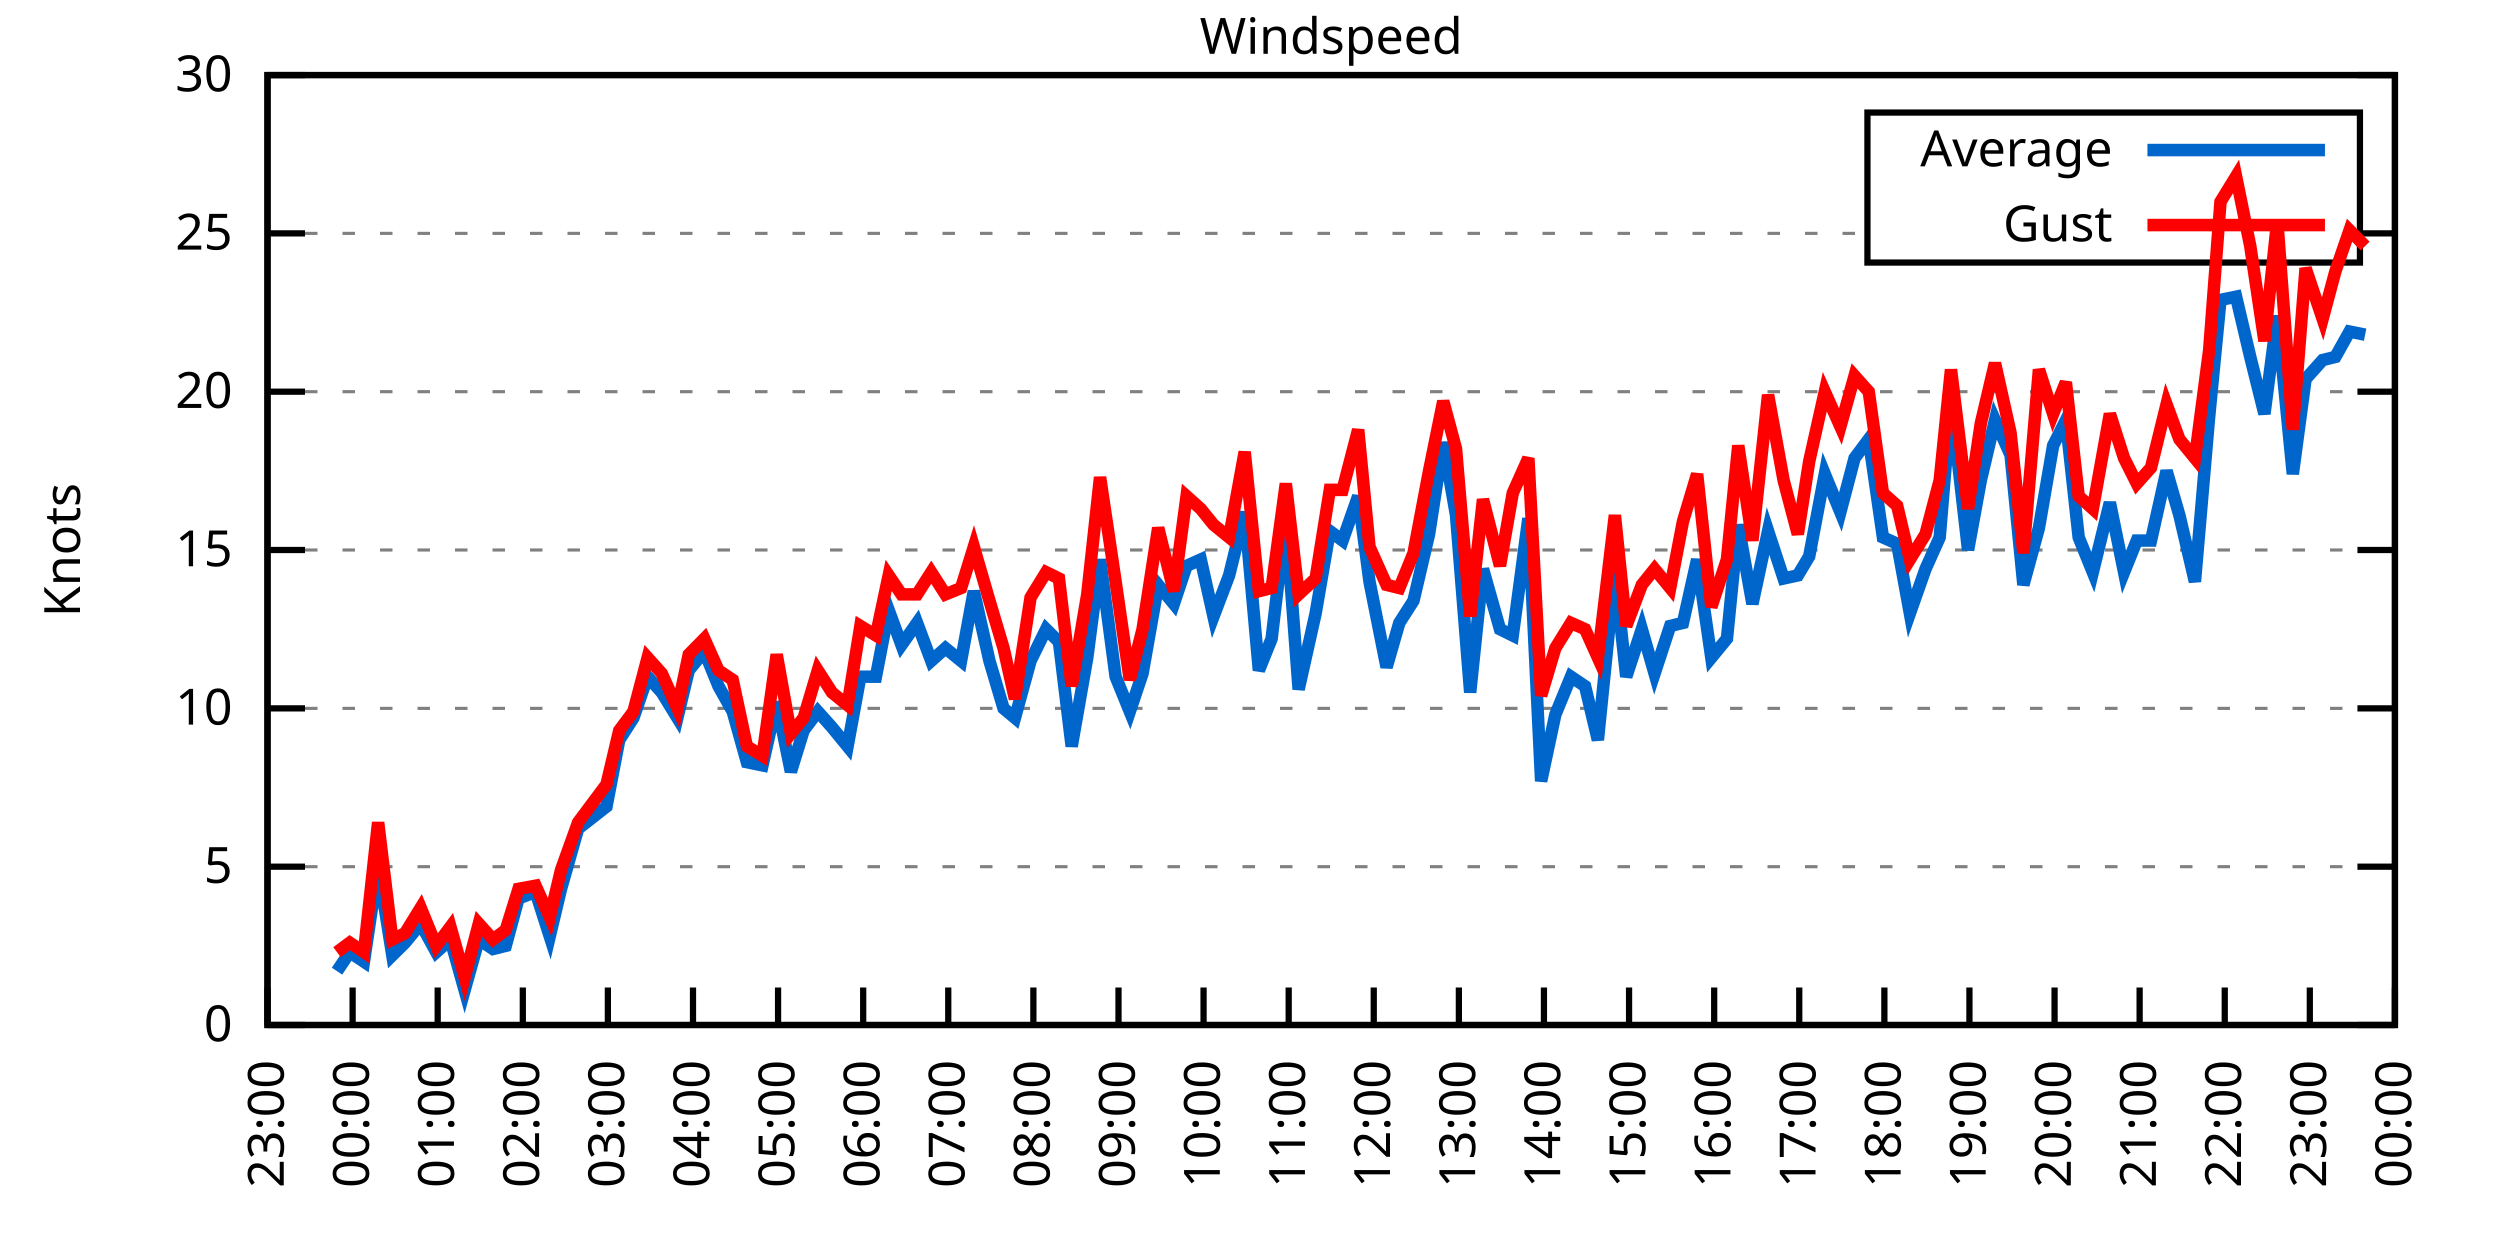
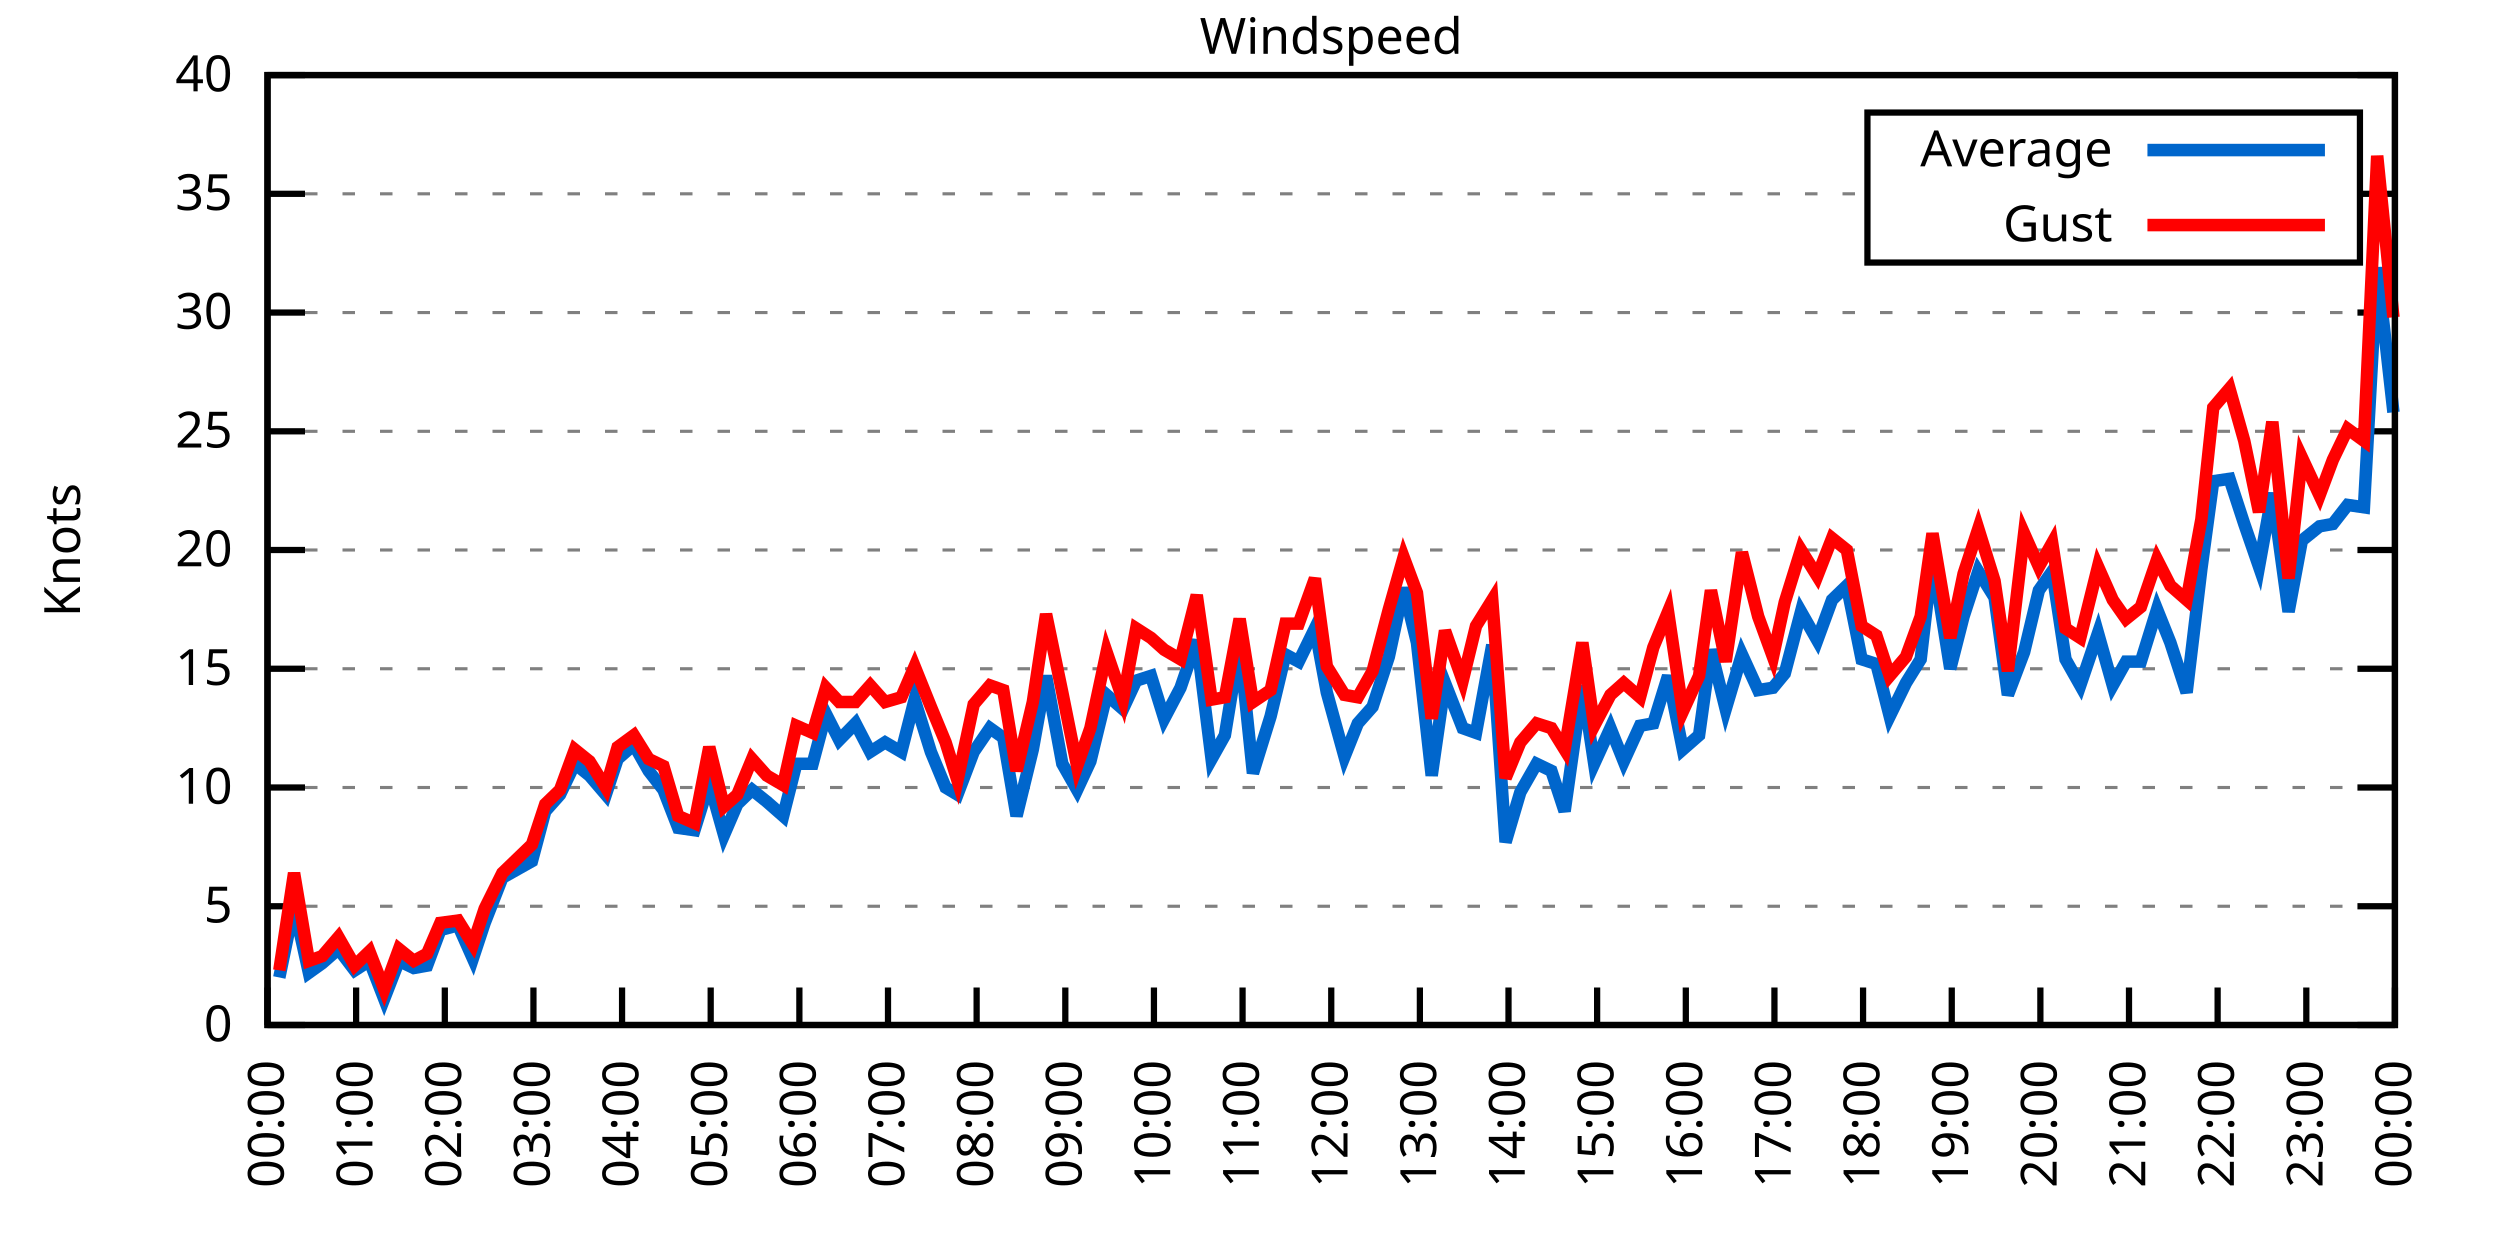
<svg xmlns="http://www.w3.org/2000/svg" xmlns:xlink="http://www.w3.org/1999/xlink" width="400" height="200" viewBox="0 0 400 200">
  <g id="gnuplot_canvas">
    <rect x="0" y="0" width="400" height="200" fill="none" />
    <defs>
      <circle id="gpDot" r="0.5" stroke-width="0.5" stroke="currentColor" />
      <path id="gpPt0" stroke-width="0.333" stroke="currentColor" d="M-1,0 h2 M0,-1 v2" />
      <path id="gpPt1" stroke-width="0.333" stroke="currentColor" d="M-1,-1 L1,1 M1,-1 L-1,1" />
      <path id="gpPt2" stroke-width="0.333" stroke="currentColor" d="M-1,0 L1,0 M0,-1 L0,1 M-1,-1 L1,1 M-1,1 L1,-1" />
      <rect id="gpPt3" stroke-width="0.333" stroke="currentColor" x="-1" y="-1" width="2" height="2" />
      <rect id="gpPt4" stroke-width="0.333" stroke="currentColor" fill="currentColor" x="-1" y="-1" width="2" height="2" />
      <circle id="gpPt5" stroke-width="0.333" stroke="currentColor" cx="0" cy="0" r="1" />
      <use xlink:href="#gpPt5" id="gpPt6" fill="currentColor" stroke="none" />
      <path id="gpPt7" stroke-width="0.333" stroke="currentColor" d="M0,-1.33 L-1.33,0.67 L1.33,0.67 z" />
      <use xlink:href="#gpPt7" id="gpPt8" fill="currentColor" stroke="none" />
      <use xlink:href="#gpPt7" id="gpPt9" stroke="currentColor" transform="rotate(180)" />
      <use xlink:href="#gpPt9" id="gpPt10" fill="currentColor" stroke="none" />
      <use xlink:href="#gpPt3" id="gpPt11" stroke="currentColor" transform="rotate(45)" />
      <use xlink:href="#gpPt11" id="gpPt12" fill="currentColor" stroke="none" />
      <path id="gpPt13" stroke-width="0.333" stroke="currentColor" d="M0,1.330 L1.265,0.411 L0.782,-1.067 L-0.782,-1.076 L-1.265,0.411 z" />
      <use xlink:href="#gpPt13" id="gpPt14" fill="currentColor" stroke="none" />
      <filter id="textbox" filterUnits="objectBoundingBox" x="0" y="0" height="1" width="1">
        <feFlood flood-color="white" flood-opacity="1" result="bgnd" />
        <feComposite in="SourceGraphic" in2="bgnd" operator="atop" />
      </filter>
      <filter id="greybox" filterUnits="objectBoundingBox" x="0" y="0" height="1" width="1">
        <feFlood flood-color="lightgrey" flood-opacity="1" result="grey" />
        <feComposite in="SourceGraphic" in2="grey" operator="atop" />
      </filter>
    </defs>
    <g fill="none" color="white" stroke="currentColor" stroke-width="1.00" stroke-linecap="butt" stroke-linejoin="miter">
</g>
    <g fill="none" color="black" stroke="currentColor" stroke-width="1.00" stroke-linecap="butt" stroke-linejoin="miter">
      <g stroke="none" shape-rendering="crispEdges">
        <polygon fill="rgb(255, 255, 255)" points="42.80,164.00 383.18,164.00 383.18,12.02 42.80,12.02 " />
      </g>
    </g>
    <g fill="none" color="black" stroke="currentColor" stroke-width="1.00" stroke-linecap="butt" stroke-linejoin="miter">
</g>
    <g fill="none" color="black" stroke="black" stroke-width="0.50" stroke-linecap="butt" stroke-linejoin="miter">
</g>
    <g fill="none" color="gray" stroke="currentColor" stroke-width="0.50" stroke-linecap="butt" stroke-linejoin="miter">
      <path stroke="gray" stroke-dasharray="2,4" class="gridline" d="M42.80,164.00 L383.19,164.00  " />
    </g>
    <g fill="none" color="gray" stroke="gray" stroke-width="1.00" stroke-linecap="butt" stroke-linejoin="miter">
</g>
    <g fill="none" color="black" stroke="currentColor" stroke-width="1.00" stroke-linecap="butt" stroke-linejoin="miter">
      <path stroke="black" d="M42.80,164.00 L48.80,164.00 M383.19,164.00 L377.19,164.00  " />
      <g transform="translate(37.20,166.60)" stroke="none" fill="black" font-family="Sans" font-size="8.00" text-anchor="end">
        <text>
          <tspan font-family="Sans"> 0</tspan>
        </text>
      </g>
    </g>
    <g fill="none" color="black" stroke="currentColor" stroke-width="1.00" stroke-linecap="butt" stroke-linejoin="miter">
</g>
    <g fill="none" color="black" stroke="black" stroke-width="0.50" stroke-linecap="butt" stroke-linejoin="miter">
</g>
    <g fill="none" color="gray" stroke="currentColor" stroke-width="0.50" stroke-linecap="butt" stroke-linejoin="miter">
-       <path stroke="gray" stroke-dasharray="2,4" class="gridline" d="M42.80,138.67 L383.19,138.67  " />
-     </g>
-     <g fill="none" color="gray" stroke="gray" stroke-width="1.00" stroke-linecap="butt" stroke-linejoin="miter">
- </g>
-     <g fill="none" color="black" stroke="currentColor" stroke-width="1.00" stroke-linecap="butt" stroke-linejoin="miter">
-       <path stroke="black" d="M42.80,138.67 L48.80,138.67 M383.19,138.67 L377.19,138.67  " />
-       <g transform="translate(37.20,141.27)" stroke="none" fill="black" font-family="Sans" font-size="8.00" text-anchor="end">
+       <path stroke="gray" stroke-dasharray="2,4" class="gridline" d="M42.80,145.00 L383.19,145.00  " />
+     </g>
+     <g fill="none" color="gray" stroke="gray" stroke-width="1.00" stroke-linecap="butt" stroke-linejoin="miter">
+ </g>
+     <g fill="none" color="black" stroke="currentColor" stroke-width="1.00" stroke-linecap="butt" stroke-linejoin="miter">
+       <path stroke="black" d="M42.80,145.00 L48.80,145.00 M383.19,145.00 L377.19,145.00  " />
+       <g transform="translate(37.20,147.60)" stroke="none" fill="black" font-family="Sans" font-size="8.00" text-anchor="end">
        <text>
          <tspan font-family="Sans"> 5</tspan>
        </text>
      </g>
    </g>
    <g fill="none" color="black" stroke="currentColor" stroke-width="1.00" stroke-linecap="butt" stroke-linejoin="miter">
</g>
    <g fill="none" color="black" stroke="black" stroke-width="0.50" stroke-linecap="butt" stroke-linejoin="miter">
</g>
    <g fill="none" color="gray" stroke="currentColor" stroke-width="0.50" stroke-linecap="butt" stroke-linejoin="miter">
-       <path stroke="gray" stroke-dasharray="2,4" class="gridline" d="M42.80,113.34 L383.19,113.34  " />
-     </g>
-     <g fill="none" color="gray" stroke="gray" stroke-width="1.00" stroke-linecap="butt" stroke-linejoin="miter">
- </g>
-     <g fill="none" color="black" stroke="currentColor" stroke-width="1.00" stroke-linecap="butt" stroke-linejoin="miter">
-       <path stroke="black" d="M42.80,113.34 L48.80,113.34 M383.19,113.34 L377.19,113.34  " />
-       <g transform="translate(37.20,115.94)" stroke="none" fill="black" font-family="Sans" font-size="8.00" text-anchor="end">
+       <path stroke="gray" stroke-dasharray="2,4" class="gridline" d="M42.80,126.00 L383.19,126.00  " />
+     </g>
+     <g fill="none" color="gray" stroke="gray" stroke-width="1.00" stroke-linecap="butt" stroke-linejoin="miter">
+ </g>
+     <g fill="none" color="black" stroke="currentColor" stroke-width="1.00" stroke-linecap="butt" stroke-linejoin="miter">
+       <path stroke="black" d="M42.80,126.00 L48.80,126.00 M383.19,126.00 L377.19,126.00  " />
+       <g transform="translate(37.20,128.60)" stroke="none" fill="black" font-family="Sans" font-size="8.00" text-anchor="end">
        <text>
          <tspan font-family="Sans"> 10</tspan>
+         </text>
+       </g>
+     </g>
+     <g fill="none" color="black" stroke="currentColor" stroke-width="1.00" stroke-linecap="butt" stroke-linejoin="miter">
+ </g>
+     <g fill="none" color="black" stroke="black" stroke-width="0.50" stroke-linecap="butt" stroke-linejoin="miter">
+ </g>
+     <g fill="none" color="gray" stroke="currentColor" stroke-width="0.50" stroke-linecap="butt" stroke-linejoin="miter">
+       <path stroke="gray" stroke-dasharray="2,4" class="gridline" d="M42.80,107.00 L383.19,107.00  " />
+     </g>
+     <g fill="none" color="gray" stroke="gray" stroke-width="1.00" stroke-linecap="butt" stroke-linejoin="miter">
+ </g>
+     <g fill="none" color="black" stroke="currentColor" stroke-width="1.00" stroke-linecap="butt" stroke-linejoin="miter">
+       <path stroke="black" d="M42.80,107.00 L48.80,107.00 M383.19,107.00 L377.19,107.00  " />
+       <g transform="translate(37.20,109.60)" stroke="none" fill="black" font-family="Sans" font-size="8.00" text-anchor="end">
+         <text>
+           <tspan font-family="Sans"> 15</tspan>
        </text>
      </g>
    </g>
    <g fill="none" color="black" stroke="currentColor" stroke-width="1.00" stroke-linecap="butt" stroke-linejoin="miter">
</g>
    <g fill="none" color="black" stroke="black" stroke-width="0.50" stroke-linecap="butt" stroke-linejoin="miter">
</g>
    <g fill="none" color="gray" stroke="currentColor" stroke-width="0.50" stroke-linecap="butt" stroke-linejoin="miter">
      <path stroke="gray" stroke-dasharray="2,4" class="gridline" d="M42.80,88.00 L383.19,88.00  " />
    </g>
    <g fill="none" color="gray" stroke="gray" stroke-width="1.00" stroke-linecap="butt" stroke-linejoin="miter">
</g>
    <g fill="none" color="black" stroke="currentColor" stroke-width="1.00" stroke-linecap="butt" stroke-linejoin="miter">
      <path stroke="black" d="M42.80,88.00 L48.80,88.00 M383.19,88.00 L377.19,88.00  " />
      <g transform="translate(37.20,90.60)" stroke="none" fill="black" font-family="Sans" font-size="8.00" text-anchor="end">
        <text>
-           <tspan font-family="Sans"> 15</tspan>
-         </text>
-       </g>
-     </g>
-     <g fill="none" color="black" stroke="currentColor" stroke-width="1.00" stroke-linecap="butt" stroke-linejoin="miter">
- </g>
-     <g fill="none" color="black" stroke="black" stroke-width="0.50" stroke-linecap="butt" stroke-linejoin="miter">
- </g>
-     <g fill="none" color="gray" stroke="currentColor" stroke-width="0.50" stroke-linecap="butt" stroke-linejoin="miter">
-       <path stroke="gray" stroke-dasharray="2,4" class="gridline" d="M42.80,62.67 L383.19,62.67  " />
-     </g>
-     <g fill="none" color="gray" stroke="gray" stroke-width="1.00" stroke-linecap="butt" stroke-linejoin="miter">
- </g>
-     <g fill="none" color="black" stroke="currentColor" stroke-width="1.00" stroke-linecap="butt" stroke-linejoin="miter">
-       <path stroke="black" d="M42.80,62.67 L48.80,62.67 M383.19,62.67 L377.19,62.67  " />
-       <g transform="translate(37.20,65.27)" stroke="none" fill="black" font-family="Sans" font-size="8.00" text-anchor="end">
-         <text>
          <tspan font-family="Sans"> 20</tspan>
        </text>
      </g>
    </g>
    <g fill="none" color="black" stroke="currentColor" stroke-width="1.00" stroke-linecap="butt" stroke-linejoin="miter">
</g>
    <g fill="none" color="black" stroke="black" stroke-width="0.50" stroke-linecap="butt" stroke-linejoin="miter">
</g>
    <g fill="none" color="gray" stroke="currentColor" stroke-width="0.50" stroke-linecap="butt" stroke-linejoin="miter">
-       <path stroke="gray" stroke-dasharray="2,4" class="gridline" d="M42.80,37.34 L298.79,37.34 M377.59,37.34 L383.19,37.34  " />
-     </g>
-     <g fill="none" color="gray" stroke="gray" stroke-width="1.00" stroke-linecap="butt" stroke-linejoin="miter">
- </g>
-     <g fill="none" color="black" stroke="currentColor" stroke-width="1.00" stroke-linecap="butt" stroke-linejoin="miter">
-       <path stroke="black" d="M42.80,37.34 L48.80,37.34 M383.19,37.34 L377.19,37.34  " />
-       <g transform="translate(37.20,39.94)" stroke="none" fill="black" font-family="Sans" font-size="8.00" text-anchor="end">
+       <path stroke="gray" stroke-dasharray="2,4" class="gridline" d="M42.80,69.01 L383.19,69.01  " />
+     </g>
+     <g fill="none" color="gray" stroke="gray" stroke-width="1.00" stroke-linecap="butt" stroke-linejoin="miter">
+ </g>
+     <g fill="none" color="black" stroke="currentColor" stroke-width="1.00" stroke-linecap="butt" stroke-linejoin="miter">
+       <path stroke="black" d="M42.80,69.01 L48.80,69.01 M383.19,69.01 L377.19,69.01  " />
+       <g transform="translate(37.20,71.61)" stroke="none" fill="black" font-family="Sans" font-size="8.00" text-anchor="end">
        <text>
          <tspan font-family="Sans"> 25</tspan>
+         </text>
+       </g>
+     </g>
+     <g fill="none" color="black" stroke="currentColor" stroke-width="1.00" stroke-linecap="butt" stroke-linejoin="miter">
+ </g>
+     <g fill="none" color="black" stroke="black" stroke-width="0.50" stroke-linecap="butt" stroke-linejoin="miter">
+ </g>
+     <g fill="none" color="gray" stroke="currentColor" stroke-width="0.50" stroke-linecap="butt" stroke-linejoin="miter">
+       <path stroke="gray" stroke-dasharray="2,4" class="gridline" d="M42.80,50.01 L383.19,50.01  " />
+     </g>
+     <g fill="none" color="gray" stroke="gray" stroke-width="1.00" stroke-linecap="butt" stroke-linejoin="miter">
+ </g>
+     <g fill="none" color="black" stroke="currentColor" stroke-width="1.00" stroke-linecap="butt" stroke-linejoin="miter">
+       <path stroke="black" d="M42.80,50.01 L48.80,50.01 M383.19,50.01 L377.19,50.01  " />
+       <g transform="translate(37.20,52.61)" stroke="none" fill="black" font-family="Sans" font-size="8.00" text-anchor="end">
+         <text>
+           <tspan font-family="Sans"> 30</tspan>
+         </text>
+       </g>
+     </g>
+     <g fill="none" color="black" stroke="currentColor" stroke-width="1.00" stroke-linecap="butt" stroke-linejoin="miter">
+ </g>
+     <g fill="none" color="black" stroke="black" stroke-width="0.50" stroke-linecap="butt" stroke-linejoin="miter">
+ </g>
+     <g fill="none" color="gray" stroke="currentColor" stroke-width="0.50" stroke-linecap="butt" stroke-linejoin="miter">
+       <path stroke="gray" stroke-dasharray="2,4" class="gridline" d="M42.80,31.01 L298.79,31.01 M377.59,31.01 L383.19,31.01  " />
+     </g>
+     <g fill="none" color="gray" stroke="gray" stroke-width="1.00" stroke-linecap="butt" stroke-linejoin="miter">
+ </g>
+     <g fill="none" color="black" stroke="currentColor" stroke-width="1.00" stroke-linecap="butt" stroke-linejoin="miter">
+       <path stroke="black" d="M42.80,31.01 L48.80,31.01 M383.19,31.01 L377.19,31.01  " />
+       <g transform="translate(37.20,33.61)" stroke="none" fill="black" font-family="Sans" font-size="8.00" text-anchor="end">
+         <text>
+           <tspan font-family="Sans"> 35</tspan>
        </text>
      </g>
    </g>
    <g fill="none" color="black" stroke="currentColor" stroke-width="1.00" stroke-linecap="butt" stroke-linejoin="miter">
</g>
    <g fill="none" color="black" stroke="black" stroke-width="0.50" stroke-linecap="butt" stroke-linejoin="miter">
</g>
    <g fill="none" color="gray" stroke="currentColor" stroke-width="0.50" stroke-linecap="butt" stroke-linejoin="miter">
      <path stroke="gray" stroke-dasharray="2,4" class="gridline" d="M42.80,12.01 L383.19,12.01  " />
    </g>
    <g fill="none" color="gray" stroke="gray" stroke-width="1.00" stroke-linecap="butt" stroke-linejoin="miter">
</g>
    <g fill="none" color="black" stroke="currentColor" stroke-width="1.00" stroke-linecap="butt" stroke-linejoin="miter">
      <path stroke="black" d="M42.80,12.01 L48.80,12.01 M383.19,12.01 L377.19,12.01  " />
      <g transform="translate(37.20,14.61)" stroke="none" fill="black" font-family="Sans" font-size="8.00" text-anchor="end">
        <text>
-           <tspan font-family="Sans"> 30</tspan>
+           <tspan font-family="Sans"> 40</tspan>
        </text>
      </g>
    </g>
    <g fill="none" color="black" stroke="currentColor" stroke-width="1.00" stroke-linecap="butt" stroke-linejoin="miter">
      <path stroke="black" d="M42.80,164.00 L42.80,158.00  " />
      <g transform="translate(45.40,169.60) rotate(270.00)" stroke="none" fill="black" font-family="Sans" font-size="8.00" text-anchor="end">
        <text>
-           <tspan font-family="Sans">23:00</tspan>
-         </text>
-       </g>
-     </g>
-     <g fill="none" color="black" stroke="currentColor" stroke-width="1.00" stroke-linecap="butt" stroke-linejoin="miter">
-       <path stroke="black" d="M56.42,164.00 L56.42,158.00  " />
-       <g transform="translate(59.02,169.60) rotate(270.00)" stroke="none" fill="black" font-family="Sans" font-size="8.00" text-anchor="end">
-         <text>
          <tspan font-family="Sans">00:00</tspan>
        </text>
      </g>
    </g>
    <g fill="none" color="black" stroke="currentColor" stroke-width="1.00" stroke-linecap="butt" stroke-linejoin="miter">
-       <path stroke="black" d="M70.03,164.00 L70.03,158.00  " />
-       <g transform="translate(72.63,169.60) rotate(270.00)" stroke="none" fill="black" font-family="Sans" font-size="8.00" text-anchor="end">
+       <path stroke="black" d="M56.98,164.00 L56.98,158.00  " />
+       <g transform="translate(59.58,169.60) rotate(270.00)" stroke="none" fill="black" font-family="Sans" font-size="8.00" text-anchor="end">
        <text>
          <tspan font-family="Sans">01:00</tspan>
        </text>
      </g>
    </g>
    <g fill="none" color="black" stroke="currentColor" stroke-width="1.00" stroke-linecap="butt" stroke-linejoin="miter">
-       <path stroke="black" d="M83.65,164.00 L83.65,158.00  " />
-       <g transform="translate(86.25,169.60) rotate(270.00)" stroke="none" fill="black" font-family="Sans" font-size="8.00" text-anchor="end">
+       <path stroke="black" d="M71.17,164.00 L71.17,158.00  " />
+       <g transform="translate(73.77,169.60) rotate(270.00)" stroke="none" fill="black" font-family="Sans" font-size="8.00" text-anchor="end">
        <text>
          <tspan font-family="Sans">02:00</tspan>
        </text>
      </g>
    </g>
    <g fill="none" color="black" stroke="currentColor" stroke-width="1.00" stroke-linecap="butt" stroke-linejoin="miter">
-       <path stroke="black" d="M97.26,164.00 L97.26,158.00  " />
-       <g transform="translate(99.86,169.60) rotate(270.00)" stroke="none" fill="black" font-family="Sans" font-size="8.00" text-anchor="end">
+       <path stroke="black" d="M85.35,164.00 L85.35,158.00  " />
+       <g transform="translate(87.95,169.60) rotate(270.00)" stroke="none" fill="black" font-family="Sans" font-size="8.00" text-anchor="end">
        <text>
          <tspan font-family="Sans">03:00</tspan>
        </text>
      </g>
    </g>
    <g fill="none" color="black" stroke="currentColor" stroke-width="1.00" stroke-linecap="butt" stroke-linejoin="miter">
-       <path stroke="black" d="M110.88,164.00 L110.88,158.00  " />
-       <g transform="translate(113.48,169.60) rotate(270.00)" stroke="none" fill="black" font-family="Sans" font-size="8.00" text-anchor="end">
+       <path stroke="black" d="M99.53,164.00 L99.53,158.00  " />
+       <g transform="translate(102.13,169.60) rotate(270.00)" stroke="none" fill="black" font-family="Sans" font-size="8.00" text-anchor="end">
        <text>
          <tspan font-family="Sans">04:00</tspan>
        </text>
      </g>
    </g>
    <g fill="none" color="black" stroke="currentColor" stroke-width="1.00" stroke-linecap="butt" stroke-linejoin="miter">
-       <path stroke="black" d="M124.49,164.00 L124.49,158.00  " />
-       <g transform="translate(127.09,169.60) rotate(270.00)" stroke="none" fill="black" font-family="Sans" font-size="8.00" text-anchor="end">
+       <path stroke="black" d="M113.71,164.00 L113.71,158.00  " />
+       <g transform="translate(116.31,169.60) rotate(270.00)" stroke="none" fill="black" font-family="Sans" font-size="8.00" text-anchor="end">
        <text>
          <tspan font-family="Sans">05:00</tspan>
        </text>
      </g>
    </g>
    <g fill="none" color="black" stroke="currentColor" stroke-width="1.00" stroke-linecap="butt" stroke-linejoin="miter">
-       <path stroke="black" d="M138.11,164.00 L138.11,158.00  " />
-       <g transform="translate(140.71,169.60) rotate(270.00)" stroke="none" fill="black" font-family="Sans" font-size="8.00" text-anchor="end">
+       <path stroke="black" d="M127.90,164.00 L127.90,158.00  " />
+       <g transform="translate(130.50,169.60) rotate(270.00)" stroke="none" fill="black" font-family="Sans" font-size="8.00" text-anchor="end">
        <text>
          <tspan font-family="Sans">06:00</tspan>
        </text>
      </g>
    </g>
    <g fill="none" color="black" stroke="currentColor" stroke-width="1.00" stroke-linecap="butt" stroke-linejoin="miter">
-       <path stroke="black" d="M151.72,164.00 L151.72,158.00  " />
-       <g transform="translate(154.32,169.60) rotate(270.00)" stroke="none" fill="black" font-family="Sans" font-size="8.00" text-anchor="end">
+       <path stroke="black" d="M142.08,164.00 L142.08,158.00  " />
+       <g transform="translate(144.68,169.60) rotate(270.00)" stroke="none" fill="black" font-family="Sans" font-size="8.00" text-anchor="end">
        <text>
          <tspan font-family="Sans">07:00</tspan>
        </text>
      </g>
    </g>
    <g fill="none" color="black" stroke="currentColor" stroke-width="1.00" stroke-linecap="butt" stroke-linejoin="miter">
-       <path stroke="black" d="M165.34,164.00 L165.34,158.00  " />
-       <g transform="translate(167.94,169.60) rotate(270.00)" stroke="none" fill="black" font-family="Sans" font-size="8.00" text-anchor="end">
+       <path stroke="black" d="M156.26,164.00 L156.26,158.00  " />
+       <g transform="translate(158.86,169.60) rotate(270.00)" stroke="none" fill="black" font-family="Sans" font-size="8.00" text-anchor="end">
        <text>
          <tspan font-family="Sans">08:00</tspan>
        </text>
      </g>
    </g>
    <g fill="none" color="black" stroke="currentColor" stroke-width="1.00" stroke-linecap="butt" stroke-linejoin="miter">
-       <path stroke="black" d="M178.96,164.00 L178.96,158.00  " />
-       <g transform="translate(181.56,169.60) rotate(270.00)" stroke="none" fill="black" font-family="Sans" font-size="8.00" text-anchor="end">
+       <path stroke="black" d="M170.45,164.00 L170.45,158.00  " />
+       <g transform="translate(173.05,169.60) rotate(270.00)" stroke="none" fill="black" font-family="Sans" font-size="8.00" text-anchor="end">
        <text>
          <tspan font-family="Sans">09:00</tspan>
        </text>
      </g>
    </g>
    <g fill="none" color="black" stroke="currentColor" stroke-width="1.00" stroke-linecap="butt" stroke-linejoin="miter">
-       <path stroke="black" d="M192.57,164.00 L192.57,158.00  " />
-       <g transform="translate(195.17,169.60) rotate(270.00)" stroke="none" fill="black" font-family="Sans" font-size="8.00" text-anchor="end">
+       <path stroke="black" d="M184.63,164.00 L184.63,158.00  " />
+       <g transform="translate(187.23,169.60) rotate(270.00)" stroke="none" fill="black" font-family="Sans" font-size="8.00" text-anchor="end">
        <text>
          <tspan font-family="Sans">10:00</tspan>
        </text>
      </g>
    </g>
    <g fill="none" color="black" stroke="currentColor" stroke-width="1.00" stroke-linecap="butt" stroke-linejoin="miter">
-       <path stroke="black" d="M206.19,164.00 L206.19,158.00  " />
-       <g transform="translate(208.79,169.60) rotate(270.00)" stroke="none" fill="black" font-family="Sans" font-size="8.00" text-anchor="end">
+       <path stroke="black" d="M198.81,164.00 L198.81,158.00  " />
+       <g transform="translate(201.41,169.60) rotate(270.00)" stroke="none" fill="black" font-family="Sans" font-size="8.00" text-anchor="end">
        <text>
          <tspan font-family="Sans">11:00</tspan>
        </text>
      </g>
    </g>
    <g fill="none" color="black" stroke="currentColor" stroke-width="1.00" stroke-linecap="butt" stroke-linejoin="miter">
-       <path stroke="black" d="M219.80,164.00 L219.80,158.00  " />
-       <g transform="translate(222.40,169.60) rotate(270.00)" stroke="none" fill="black" font-family="Sans" font-size="8.00" text-anchor="end">
+       <path stroke="black" d="M213.00,164.00 L213.00,158.00  " />
+       <g transform="translate(215.60,169.60) rotate(270.00)" stroke="none" fill="black" font-family="Sans" font-size="8.00" text-anchor="end">
        <text>
          <tspan font-family="Sans">12:00</tspan>
        </text>
      </g>
    </g>
    <g fill="none" color="black" stroke="currentColor" stroke-width="1.00" stroke-linecap="butt" stroke-linejoin="miter">
-       <path stroke="black" d="M233.42,164.00 L233.42,158.00  " />
-       <g transform="translate(236.02,169.60) rotate(270.00)" stroke="none" fill="black" font-family="Sans" font-size="8.00" text-anchor="end">
+       <path stroke="black" d="M227.18,164.00 L227.18,158.00  " />
+       <g transform="translate(229.78,169.60) rotate(270.00)" stroke="none" fill="black" font-family="Sans" font-size="8.00" text-anchor="end">
        <text>
          <tspan font-family="Sans">13:00</tspan>
        </text>
      </g>
    </g>
    <g fill="none" color="black" stroke="currentColor" stroke-width="1.00" stroke-linecap="butt" stroke-linejoin="miter">
-       <path stroke="black" d="M247.03,164.00 L247.03,158.00  " />
-       <g transform="translate(249.63,169.60) rotate(270.00)" stroke="none" fill="black" font-family="Sans" font-size="8.00" text-anchor="end">
+       <path stroke="black" d="M241.36,164.00 L241.36,158.00  " />
+       <g transform="translate(243.96,169.60) rotate(270.00)" stroke="none" fill="black" font-family="Sans" font-size="8.00" text-anchor="end">
        <text>
          <tspan font-family="Sans">14:00</tspan>
        </text>
      </g>
    </g>
    <g fill="none" color="black" stroke="currentColor" stroke-width="1.00" stroke-linecap="butt" stroke-linejoin="miter">
-       <path stroke="black" d="M260.65,164.00 L260.65,158.00  " />
-       <g transform="translate(263.25,169.60) rotate(270.00)" stroke="none" fill="black" font-family="Sans" font-size="8.00" text-anchor="end">
+       <path stroke="black" d="M255.54,164.00 L255.54,158.00  " />
+       <g transform="translate(258.14,169.60) rotate(270.00)" stroke="none" fill="black" font-family="Sans" font-size="8.00" text-anchor="end">
        <text>
          <tspan font-family="Sans">15:00</tspan>
        </text>
      </g>
    </g>
    <g fill="none" color="black" stroke="currentColor" stroke-width="1.00" stroke-linecap="butt" stroke-linejoin="miter">
-       <path stroke="black" d="M274.27,164.00 L274.27,158.00  " />
-       <g transform="translate(276.87,169.60) rotate(270.00)" stroke="none" fill="black" font-family="Sans" font-size="8.00" text-anchor="end">
+       <path stroke="black" d="M269.73,164.00 L269.73,158.00  " />
+       <g transform="translate(272.33,169.60) rotate(270.00)" stroke="none" fill="black" font-family="Sans" font-size="8.00" text-anchor="end">
        <text>
          <tspan font-family="Sans">16:00</tspan>
        </text>
      </g>
    </g>
    <g fill="none" color="black" stroke="currentColor" stroke-width="1.00" stroke-linecap="butt" stroke-linejoin="miter">
-       <path stroke="black" d="M287.88,164.00 L287.88,158.00  " />
-       <g transform="translate(290.48,169.60) rotate(270.00)" stroke="none" fill="black" font-family="Sans" font-size="8.00" text-anchor="end">
+       <path stroke="black" d="M283.91,164.00 L283.91,158.00  " />
+       <g transform="translate(286.51,169.60) rotate(270.00)" stroke="none" fill="black" font-family="Sans" font-size="8.00" text-anchor="end">
        <text>
          <tspan font-family="Sans">17:00</tspan>
        </text>
      </g>
    </g>
    <g fill="none" color="black" stroke="currentColor" stroke-width="1.00" stroke-linecap="butt" stroke-linejoin="miter">
-       <path stroke="black" d="M301.50,164.00 L301.50,158.00  " />
-       <g transform="translate(304.10,169.60) rotate(270.00)" stroke="none" fill="black" font-family="Sans" font-size="8.00" text-anchor="end">
+       <path stroke="black" d="M298.09,164.00 L298.09,158.00  " />
+       <g transform="translate(300.69,169.60) rotate(270.00)" stroke="none" fill="black" font-family="Sans" font-size="8.00" text-anchor="end">
        <text>
          <tspan font-family="Sans">18:00</tspan>
        </text>
      </g>
    </g>
    <g fill="none" color="black" stroke="currentColor" stroke-width="1.00" stroke-linecap="butt" stroke-linejoin="miter">
-       <path stroke="black" d="M315.11,164.00 L315.11,158.00  " />
-       <g transform="translate(317.71,169.60) rotate(270.00)" stroke="none" fill="black" font-family="Sans" font-size="8.00" text-anchor="end">
+       <path stroke="black" d="M312.28,164.00 L312.28,158.00  " />
+       <g transform="translate(314.88,169.60) rotate(270.00)" stroke="none" fill="black" font-family="Sans" font-size="8.00" text-anchor="end">
        <text>
          <tspan font-family="Sans">19:00</tspan>
        </text>
      </g>
    </g>
    <g fill="none" color="black" stroke="currentColor" stroke-width="1.00" stroke-linecap="butt" stroke-linejoin="miter">
-       <path stroke="black" d="M328.73,164.00 L328.73,158.00  " />
-       <g transform="translate(331.33,169.60) rotate(270.00)" stroke="none" fill="black" font-family="Sans" font-size="8.00" text-anchor="end">
+       <path stroke="black" d="M326.46,164.00 L326.46,158.00  " />
+       <g transform="translate(329.06,169.60) rotate(270.00)" stroke="none" fill="black" font-family="Sans" font-size="8.00" text-anchor="end">
        <text>
          <tspan font-family="Sans">20:00</tspan>
        </text>
      </g>
    </g>
    <g fill="none" color="black" stroke="currentColor" stroke-width="1.00" stroke-linecap="butt" stroke-linejoin="miter">
-       <path stroke="black" d="M342.34,164.00 L342.34,158.00  " />
-       <g transform="translate(344.94,169.60) rotate(270.00)" stroke="none" fill="black" font-family="Sans" font-size="8.00" text-anchor="end">
+       <path stroke="black" d="M340.64,164.00 L340.64,158.00  " />
+       <g transform="translate(343.24,169.60) rotate(270.00)" stroke="none" fill="black" font-family="Sans" font-size="8.00" text-anchor="end">
        <text>
          <tspan font-family="Sans">21:00</tspan>
        </text>
      </g>
    </g>
    <g fill="none" color="black" stroke="currentColor" stroke-width="1.00" stroke-linecap="butt" stroke-linejoin="miter">
-       <path stroke="black" d="M355.96,164.00 L355.96,158.00  " />
-       <g transform="translate(358.56,169.60) rotate(270.00)" stroke="none" fill="black" font-family="Sans" font-size="8.00" text-anchor="end">
+       <path stroke="black" d="M354.82,164.00 L354.82,158.00  " />
+       <g transform="translate(357.42,169.60) rotate(270.00)" stroke="none" fill="black" font-family="Sans" font-size="8.00" text-anchor="end">
        <text>
          <tspan font-family="Sans">22:00</tspan>
        </text>
      </g>
    </g>
    <g fill="none" color="black" stroke="currentColor" stroke-width="1.00" stroke-linecap="butt" stroke-linejoin="miter">
-       <path stroke="black" d="M369.57,164.00 L369.57,158.00  " />
-       <g transform="translate(372.17,169.60) rotate(270.00)" stroke="none" fill="black" font-family="Sans" font-size="8.00" text-anchor="end">
+       <path stroke="black" d="M369.01,164.00 L369.01,158.00  " />
+       <g transform="translate(371.61,169.60) rotate(270.00)" stroke="none" fill="black" font-family="Sans" font-size="8.00" text-anchor="end">
        <text>
          <tspan font-family="Sans">23:00</tspan>
        </text>
      </g>
    </g>
    <g fill="none" color="black" stroke="currentColor" stroke-width="1.00" stroke-linecap="butt" stroke-linejoin="miter">
      <path stroke="black" d="M383.19,164.00 L383.19,158.00  " />
      <g transform="translate(385.79,169.60) rotate(270.00)" stroke="none" fill="black" font-family="Sans" font-size="8.00" text-anchor="end">
        <text>
          <tspan font-family="Sans">00:00</tspan>
        </text>
      </g>
    </g>
    <g fill="none" color="black" stroke="currentColor" stroke-width="1.00" stroke-linecap="butt" stroke-linejoin="miter">
</g>
    <g fill="none" color="black" stroke="currentColor" stroke-width="1.00" stroke-linecap="butt" stroke-linejoin="miter">
      <path stroke="black" d="M42.80,12.01 L42.80,164.00 L383.19,164.00 L383.19,12.01 L42.80,12.01 Z  " />
    </g>
    <g fill="none" color="black" stroke="currentColor" stroke-width="1.00" stroke-linecap="butt" stroke-linejoin="miter">
</g>
    <g fill="none" color="black" stroke="currentColor" stroke-width="1.00" stroke-linecap="butt" stroke-linejoin="miter">
      <path stroke="black" d="M298.79,42.01 L298.79,18.01 L377.59,18.01 L377.59,42.01 L298.79,42.01 Z  " />
    </g>
    <g id="Windspeed_plot_1">
      <g fill="none" color="white" stroke="black" stroke-width="2.00" stroke-linecap="butt" stroke-linejoin="miter">
</g>
      <g fill="none" color="black" stroke="currentColor" stroke-width="2.00" stroke-linecap="butt" stroke-linejoin="miter">
        <g transform="translate(337.99,26.61)" stroke="none" fill="black" font-family="Sans" font-size="8.00" text-anchor="end">
          <text>
            <tspan font-family="Sans">Average</tspan>
          </text>
        </g>
      </g>
      <g fill="none" color="black" stroke="currentColor" stroke-width="2.00" stroke-linecap="butt" stroke-linejoin="miter">
-         <path stroke="rgb(  0, 102, 204)" d="M343.59,24.01 L371.99,24.01 M53.92,155.39 L55.96,152.35 L58.23,153.87 L60.50,138.67 L62.77,152.85 L64.81,150.83   L67.31,147.79 L69.80,152.35 L72.07,150.32 L74.34,158.43 L76.61,150.32 L78.88,151.84 L80.92,151.33 L82.97,143.73   L85.69,142.72 L87.96,149.81 L89.77,142.21 L92.50,132.59 L97.04,129.04 L99.08,118.40 L101.35,114.86 L103.62,108.27   L105.89,110.80 L108.38,114.86 L110.20,107.26 L112.69,104.22 L114.96,109.79 L117.23,113.84 L119.50,121.95 L122.00,122.46   L124.27,112.32 L126.54,123.47 L128.58,116.88 L130.85,113.84 L133.12,116.38 L135.61,119.42 L137.66,108.27 L140.15,108.27   L142.19,97.63 L144.24,103.20 L146.73,99.66 L149.00,105.74 L151.27,103.71 L153.77,105.74 L155.81,94.59 L158.31,105.74   L160.57,113.34 L162.39,114.86 L164.89,105.74 L167.38,100.67 L169.43,102.70 L171.47,119.42 L173.96,105.23 L176.01,89.52   L178.50,108.27 L180.77,113.84 L182.81,107.76 L185.31,93.58 L187.81,96.62 L189.85,90.54 L192.12,89.52 L194.16,98.64   L196.66,92.06 L199.15,81.93 L201.42,107.26 L203.46,102.19 L205.73,82.94 L207.78,110.30 L210.50,98.14 L212.77,84.97   L214.81,86.49 L217.31,79.39 L219.12,93.07 L221.85,106.75 L223.89,99.66 L226.16,96.11 L228.65,85.47 L230.92,70.78   L232.96,82.43 L235.23,110.80 L237.28,91.04 L240.00,100.67 L242.04,101.68 L244.54,82.94 L246.58,124.99 L248.85,114.35   L251.35,108.27 L253.61,109.79 L255.66,118.40 L258.38,91.55 L260.20,108.27 L262.69,100.67 L264.73,107.76 L267.23,100.16   L269.27,99.66 L271.54,89.52 L273.81,105.23 L276.31,102.19 L278.12,83.95 L280.39,96.62 L282.89,84.97 L285.38,92.56   L287.65,92.06 L289.47,89.02 L291.97,75.85 L294.46,81.93 L296.73,73.31 L299.00,70.27 L301.27,85.98 L303.54,86.99   L305.58,98.14 L308.08,91.04 L310.35,85.98 L312.16,64.19 L314.89,88.00 L316.93,76.86 L319.20,67.23 L321.69,72.81   L323.74,93.58 L326.23,84.46 L328.50,71.29 L330.54,67.23 L332.59,85.98 L334.85,91.55 L337.58,80.41 L339.85,91.55   L341.89,86.49 L344.16,86.49 L346.65,75.34 L348.70,82.43 L351.19,93.07 L353.46,66.73 L355.28,47.98 L357.77,47.47   L360.04,57.10 L362.31,66.22 L364.36,50.51 L366.85,75.85 L368.89,60.65 L371.62,57.61 L373.66,57.10 L375.93,53.05   L378.42,53.55  " />
+         <path stroke="rgb(  0, 102, 204)" d="M343.59,24.01 L371.99,24.01 M44.69,156.40 L47.05,145.00 L49.42,155.64 L51.55,154.12 L54.15,151.84 L56.75,155.26   L59.11,153.74 L61.47,159.82 L63.84,153.74 L66.20,154.88 L68.33,154.50 L70.46,148.80 L73.29,148.04 L75.66,153.36   L77.55,147.66 L80.38,140.44 L85.11,137.78 L87.24,129.80 L89.60,127.14 L91.97,122.20 L94.33,124.10 L96.93,127.14   L98.82,121.44 L101.42,119.16 L103.79,123.34 L106.15,126.38 L108.51,132.46 L111.11,132.84 L113.48,125.24 L115.84,133.60   L117.97,128.66 L120.33,126.38 L122.70,128.28 L125.30,130.56 L127.42,122.20 L130.02,122.20 L132.15,114.22 L134.28,118.40   L136.88,115.74 L139.24,120.30 L141.61,118.78 L144.21,120.30 L146.34,111.94 L148.94,120.30 L151.30,126.00 L153.19,127.14   L155.79,120.30 L158.39,116.50 L160.52,118.02 L162.65,130.56 L165.25,119.92 L167.37,108.14 L169.97,122.20 L172.34,126.38   L174.46,121.82 L177.06,111.18 L179.67,113.46 L181.79,108.90 L184.16,108.14 L186.28,114.98 L188.88,110.04 L191.48,102.44   L193.85,121.44 L195.98,117.64 L198.34,103.20 L200.47,123.72 L203.30,114.60 L205.67,104.72 L207.79,105.86 L210.39,100.54   L212.29,110.80 L215.12,121.06 L217.25,115.74 L219.61,113.08 L222.21,105.10 L224.58,94.08 L226.71,102.82 L229.07,124.10   L231.20,109.28 L234.03,116.50 L236.16,117.26 L238.76,103.20 L240.89,134.74 L243.25,126.76 L245.85,122.20 L248.22,123.34   L250.34,129.80 L253.18,109.66 L255.07,122.20 L257.67,116.50 L259.80,121.82 L262.40,116.12 L264.53,115.74 L266.89,108.14   L269.25,119.92 L271.85,117.64 L273.75,103.96 L276.11,113.46 L278.71,104.72 L281.31,110.42 L283.67,110.04 L285.56,107.76   L288.16,97.88 L290.76,102.44 L293.13,95.98 L295.49,93.70 L297.86,105.48 L300.22,106.24 L302.35,114.60 L304.95,109.28   L307.31,105.48 L309.20,89.14 L312.04,107.00 L314.17,98.64 L316.53,91.42 L319.13,95.60 L321.26,111.18 L323.86,104.34   L326.22,94.46 L328.35,91.42 L330.48,105.48 L332.84,109.66 L335.68,101.30 L338.04,109.66 L340.17,105.86 L342.53,105.86   L345.13,97.50 L347.26,102.82 L349.86,110.80 L352.22,91.04 L354.12,76.99 L356.72,76.61 L359.08,83.83 L361.44,90.66   L363.57,78.89 L366.17,97.88 L368.30,86.49 L371.13,84.21 L373.26,83.83 L375.63,80.79 L378.23,81.17 L380.35,42.79   L382.95,65.97  " />
      </g>
    </g>
    <g id="Windspeed_plot_2">
      <g fill="none" color="black" stroke="currentColor" stroke-width="2.00" stroke-linecap="butt" stroke-linejoin="miter">
        <g transform="translate(337.99,38.61)" stroke="none" fill="black" font-family="Sans" font-size="8.00" text-anchor="end">
          <text>
            <tspan font-family="Sans">Gust</tspan>
          </text>
        </g>
      </g>
      <g fill="none" color="black" stroke="currentColor" stroke-width="2.00" stroke-linecap="butt" stroke-linejoin="miter">
-         <path stroke="rgb(255,   0,   0)" d="M343.59,36.01 L371.99,36.01 M53.92,152.35 L55.96,150.83 L58.23,152.35 L60.50,131.58 L62.77,150.32 L64.81,149.31   L67.31,145.25 L69.80,151.33 L72.07,148.29 L74.34,156.40 L76.61,147.79 L78.88,150.32 L80.92,148.80 L82.97,142.21   L85.69,141.71 L87.96,146.77 L89.77,139.17 L92.50,131.58 L97.04,125.50 L99.08,116.88 L101.35,113.84 L103.62,105.23   L105.89,107.76 L108.38,113.34 L110.20,104.72 L112.69,102.19 L114.96,107.26 L117.23,108.78 L119.50,119.42 L122.00,120.94   L124.27,104.72 L126.54,117.39 L128.58,114.86 L130.85,107.26 L133.12,110.80 L135.61,112.83 L137.66,100.16 L140.15,101.68   L142.19,92.06 L144.24,95.10 L146.73,95.10 L149.00,91.55 L151.27,95.10 L153.77,94.08 L155.81,87.50 L158.31,96.11   L160.57,103.71 L162.39,111.82 L164.89,95.60 L167.38,91.55 L169.43,92.56 L171.47,109.79 L173.96,95.10 L176.01,76.35   L178.50,93.07 L180.77,108.78 L182.81,100.67 L185.31,84.46 L187.81,94.59 L189.85,79.39 L192.12,81.42 L194.16,83.95   L196.66,85.98 L199.15,72.30 L201.42,94.59 L203.46,94.08 L205.73,77.37 L207.78,95.10 L210.50,92.56 L212.77,78.38   L214.81,78.38 L217.31,68.75 L219.12,87.50 L221.85,93.58 L223.89,94.08 L226.16,88.51 L228.65,75.34 L230.92,64.19   L232.96,71.79 L235.23,98.64 L237.28,79.90 L240.00,90.54 L242.04,78.89 L244.54,73.31 L246.58,111.31 L248.85,103.71   L251.35,99.66 L253.61,100.67 L255.66,105.23 L258.38,82.43 L260.20,100.16 L262.69,93.58 L264.73,91.04 L267.23,94.08   L269.27,83.45 L271.54,75.85 L273.81,97.12 L276.31,89.52 L278.12,71.29 L280.39,86.49 L282.89,63.18 L285.38,76.86   L287.65,85.47 L289.47,73.82 L291.97,62.67 L294.46,68.25 L296.73,60.14 L299.00,62.67 L301.27,78.89 L303.54,80.91   L305.58,89.52 L308.08,85.47 L310.35,76.86 L312.16,59.13 L314.89,81.42 L316.93,67.74 L319.20,58.11 L321.69,69.26   L323.74,88.51 L326.23,59.13 L328.50,66.22 L330.54,61.15 L332.59,79.39 L334.85,81.42 L337.58,66.22 L339.85,73.31   L341.89,77.37 L344.16,74.83 L346.65,64.70 L348.70,70.27 L351.19,73.31 L353.46,56.09 L355.28,32.28 L357.77,28.22   L360.04,39.37 L362.31,54.57 L364.36,35.32 L366.85,68.75 L368.89,42.91 L371.62,51.02 L373.66,43.42 L375.93,36.84   L378.42,39.37  " />
+         <path stroke="rgb(255,   0,   0)" d="M343.59,36.01 L371.99,36.01 M44.69,155.26 L47.05,139.68 L49.42,153.74 L51.55,152.98 L54.15,149.94 L56.75,154.50   L59.11,152.22 L61.47,158.30 L63.84,151.84 L66.20,153.74 L68.33,152.60 L70.46,147.66 L73.29,147.28 L75.66,151.08   L77.55,145.38 L80.38,139.68 L85.11,135.12 L87.24,128.66 L89.60,126.38 L91.97,119.92 L94.33,121.82 L96.93,126.00   L98.82,119.54 L101.42,117.64 L103.79,121.44 L106.15,122.58 L108.51,130.56 L111.11,131.70 L113.48,119.54 L115.84,129.04   L117.97,127.14 L120.33,121.44 L122.70,124.10 L125.30,125.62 L127.42,116.12 L130.02,117.26 L132.15,110.04 L134.28,112.32   L136.88,112.32 L139.24,109.66 L141.61,112.32 L144.21,111.56 L146.34,106.62 L148.94,113.08 L151.30,118.78 L153.19,124.86   L155.79,112.70 L158.39,109.66 L160.52,110.42 L162.65,123.34 L165.25,112.32 L167.37,98.26 L169.97,110.80 L172.34,122.58   L174.46,116.50 L177.06,104.34 L179.67,111.94 L181.79,100.54 L184.16,102.06 L186.28,103.96 L188.88,105.48 L191.48,95.22   L193.85,111.94 L195.98,111.56 L198.34,99.02 L200.47,112.32 L203.30,110.42 L205.67,99.78 L207.79,99.78 L210.39,92.56   L212.29,106.62 L215.12,111.18 L217.25,111.56 L219.61,107.38 L222.21,97.50 L224.58,89.14 L226.71,94.84 L229.07,114.98   L231.20,100.92 L234.03,108.90 L236.16,100.16 L238.76,95.98 L240.89,124.48 L243.25,118.78 L245.85,115.74 L248.22,116.50   L250.34,119.92 L253.18,102.82 L255.07,116.12 L257.67,111.18 L259.80,109.28 L262.40,111.56 L264.53,103.58 L266.89,97.88   L269.25,113.84 L271.85,108.14 L273.75,94.46 L276.11,105.86 L278.71,88.38 L281.31,98.64 L283.67,105.10 L285.56,96.36   L288.16,88.00 L290.76,92.18 L293.13,86.11 L295.49,88.00 L297.86,100.16 L300.22,101.68 L302.35,108.14 L304.95,105.10   L307.31,98.64 L309.20,85.35 L312.04,102.06 L314.17,91.80 L316.53,84.59 L319.13,92.94 L321.26,107.38 L323.86,85.35   L326.22,90.66 L328.35,86.87 L330.48,100.54 L332.84,102.06 L335.68,90.66 L338.04,95.98 L340.17,99.02 L342.53,97.12   L345.13,89.52 L347.26,93.70 L349.86,95.98 L352.22,83.07 L354.12,65.21 L356.72,62.17 L359.08,70.53 L361.44,81.93   L363.57,67.49 L366.17,92.56 L368.30,73.19 L371.13,79.27 L373.26,73.57 L375.63,68.63 L378.23,70.53 L380.35,24.93   L382.95,50.77  " />
      </g>
    </g>
    <g fill="none" color="black" stroke="currentColor" stroke-width="2.00" stroke-linecap="butt" stroke-linejoin="miter">
</g>
    <g fill="none" color="black" stroke="black" stroke-width="1.00" stroke-linecap="butt" stroke-linejoin="miter">
</g>
    <g fill="none" color="black" stroke="currentColor" stroke-width="1.00" stroke-linecap="butt" stroke-linejoin="miter">
      <path stroke="black" d="M42.80,12.01 L42.80,164.00 L383.19,164.00 L383.19,12.01 L42.80,12.01 Z  " />
      <g transform="translate(12.80,88.01) rotate(270.00)" stroke="none" fill="black" font-family="Sans" font-size="8.00" text-anchor="middle">
        <text>
          <tspan font-family="Sans">Knots</tspan>
        </text>
      </g>
    </g>
    <g fill="none" color="black" stroke="currentColor" stroke-width="1.00" stroke-linecap="butt" stroke-linejoin="miter">
</g>
    <g fill="none" color="black" stroke="currentColor" stroke-width="1.00" stroke-linecap="butt" stroke-linejoin="miter">
      <g transform="translate(212.99,8.61)" stroke="none" fill="black" font-family="Sans" font-size="8.00" text-anchor="middle">
        <text>
          <tspan font-family="Sans">Windspeed</tspan>
        </text>
      </g>
    </g>
    <g fill="none" color="black" stroke="currentColor" stroke-width="1.00" stroke-linecap="butt" stroke-linejoin="miter">
</g>
  </g>
</svg>
